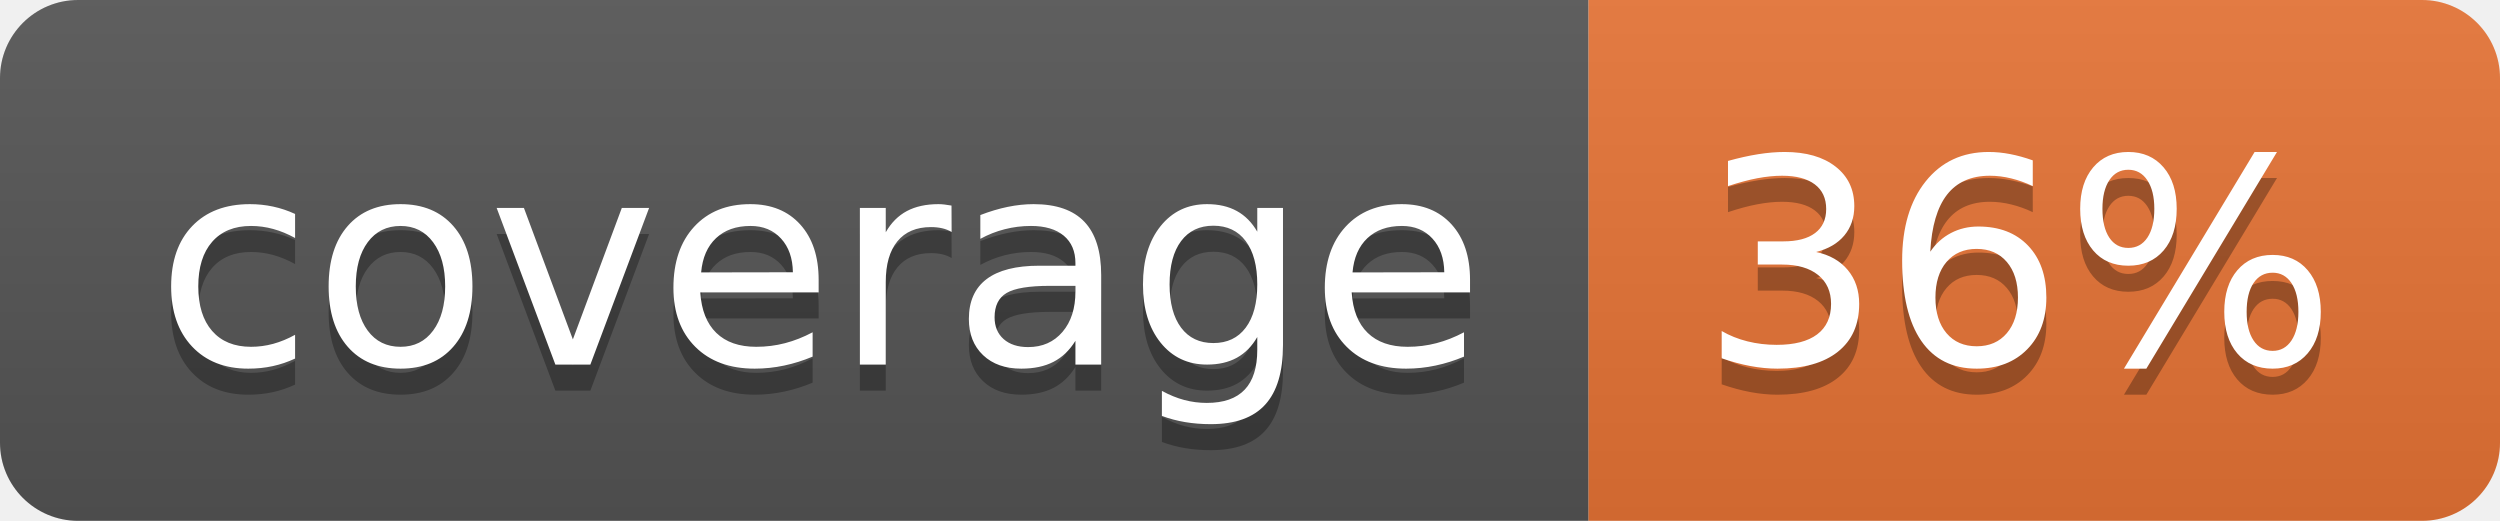
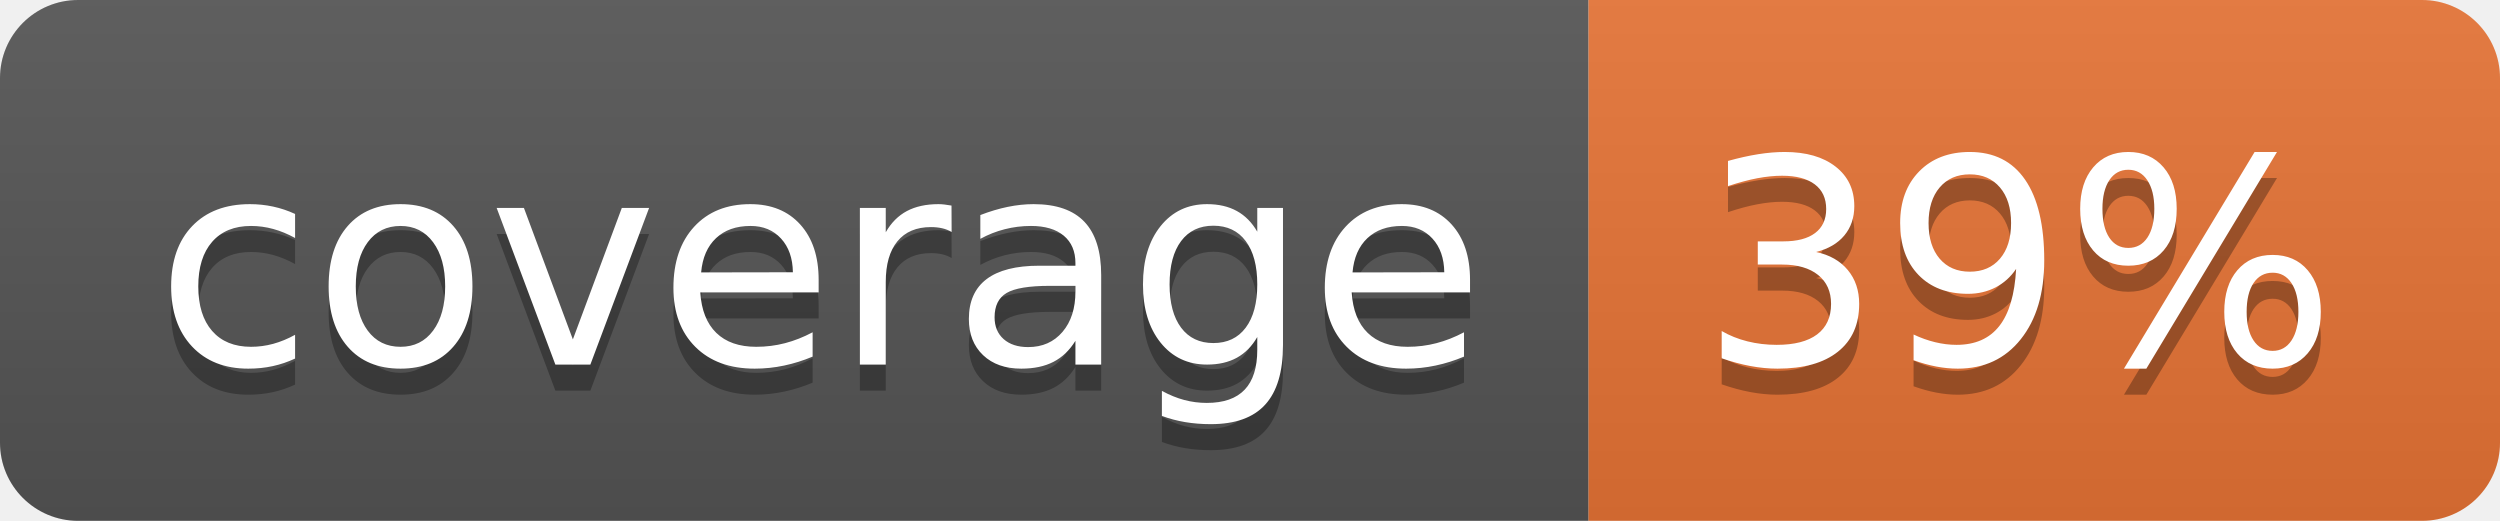
<svg xmlns="http://www.w3.org/2000/svg" width="96" height="20">
  <linearGradient id="b" x2="0" y2="100%">
    <stop offset="0" stop-color="#bbb" stop-opacity=".1" />
    <stop offset="1" stop-opacity=".1" />
  </linearGradient>
  <clipPath id="a">
    <rect width="96" height="20" rx="3" fill="#fff" />
  </clipPath>
  <g clip-path="url(#a)">
    <path fill="#555" d="M0 0h61v20H0z" />
    <path fill="#E87435" d="M61 0h35v20H61z" />
    <path fill="url(#b)" d="M0 0h96v20H0z" />
  </g>
  <g fill="#fff" text-anchor="middle" font-family="DejaVu Sans,Verdana,Geneva,sans-serif" font-size="110">
    <text x="315" y="150" fill="#010101" fill-opacity=".3" transform="scale(.1)" textLength="510">coverage</text>
    <text x="315" y="140" transform="scale(.1)" textLength="510">coverage</text>
-     <text x="775" y="150" fill="#010101" fill-opacity=".3" transform="scale(.1)" textLength="250">36%</text>
-     <text x="775" y="140" transform="scale(.1)" textLength="250">36%</text>
+     <text x="775" y="150" fill="#010101" fill-opacity=".3" transform="scale(.1)" textLength="250">39%</text>
+     <text x="775" y="140" transform="scale(.1)" textLength="250">39%</text>
  </g>
</svg>
